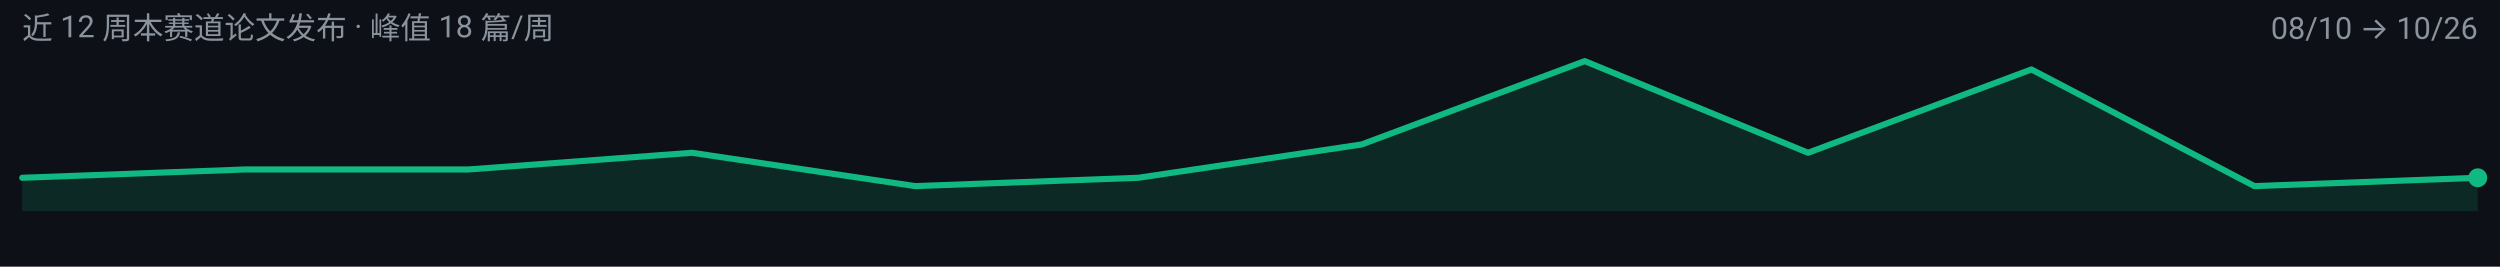
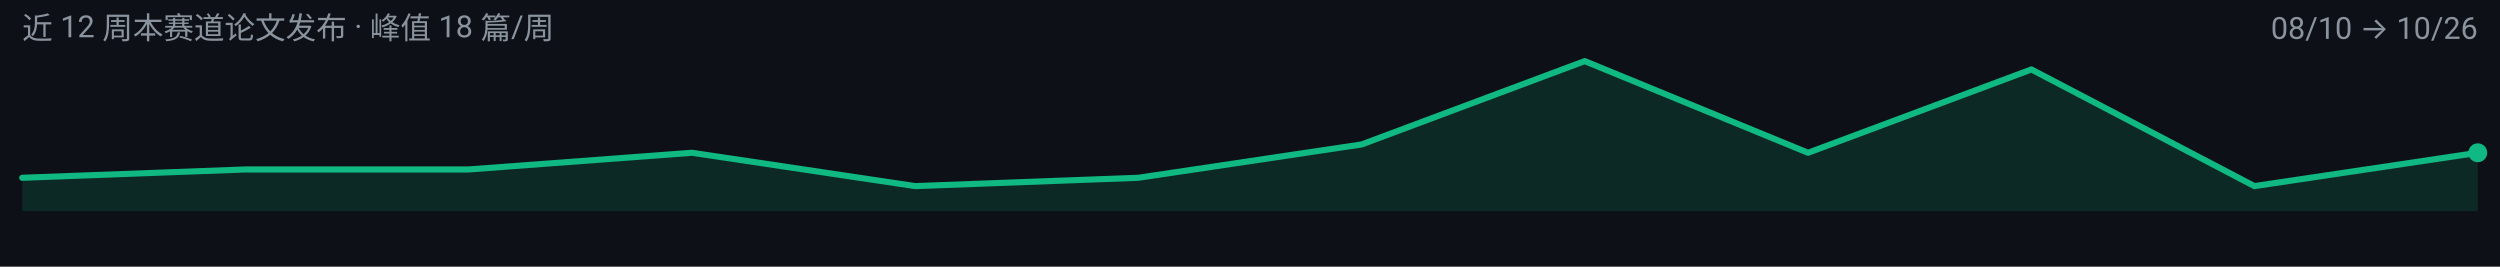
<svg xmlns="http://www.w3.org/2000/svg" width="900" height="96" viewBox="0 0 900 96" role="img" aria-label="efficient-visual-reasoning 周度趋势">
  <rect width="900" height="96" fill="#0D1117" />
  <g font-family="-apple-system, BlinkMacSystemFont, 'Segoe UI', 'Noto Sans SC', 'PingFang SC', 'Microsoft YaHei', Roboto, sans-serif">
-     <path d="M 8.0,76.0 L 8.0,64.0 L 88.4,61.0 L 168.7,61.0 L 249.1,55.0 L 329.5,67.0 L 409.8,64.0 L 490.2,52.0 L 570.5,22.0 L 650.9,55.0 L 731.3,25.0 L 811.6,67.0 L 892.0,64.0 L 892.0,76.0 Z" fill="#10B981" fill-opacity="0.14" />
-     <path d="M 8.0,64.0 L 88.4,61.0 L 168.7,61.0 L 249.1,55.0 L 329.5,67.0 L 409.8,64.0 L 490.2,52.0 L 570.5,22.0 L 650.9,55.0 L 731.3,25.0 L 811.6,67.0 L 892.0,64.0" fill="none" stroke="#10B981" stroke-width="2.2" stroke-linejoin="round" stroke-linecap="round" />
-     <circle cx="892.0" cy="64.0" r="3.4" fill="#10B981" />
+     <path d="M 8.0,76.0 L 8.0,64.0 L 88.4,61.0 L 168.7,61.0 L 249.1,55.0 L 329.5,67.0 L 409.8,64.0 L 490.2,52.0 L 570.5,22.0 L 650.9,55.0 L 731.3,25.0 L 811.6,67.0 L 892.0,55.0 L 892.0,76.0 Z" fill="#10B981" fill-opacity="0.14" />
+     <path d="M 8.0,64.0 L 88.4,61.0 L 168.7,61.0 L 249.1,55.0 L 329.5,67.0 L 409.8,64.0 L 490.2,52.0 L 570.5,22.0 L 650.9,55.0 L 731.3,25.0 L 811.6,67.0 L 892.0,55.0" fill="none" stroke="#10B981" stroke-width="2.2" stroke-linejoin="round" stroke-linecap="round" />
+     <circle cx="892.0" cy="55.0" r="3.4" fill="#10B981" />
    <text x="8" y="14" font-size="11" fill="#8B949E">近 12 周本赛道论文发布 · 峰值 18 篇/周</text>
    <text x="892" y="14" font-size="11" text-anchor="end" fill="#8B949E">08/10 → 10/26</text>
  </g>
</svg>
